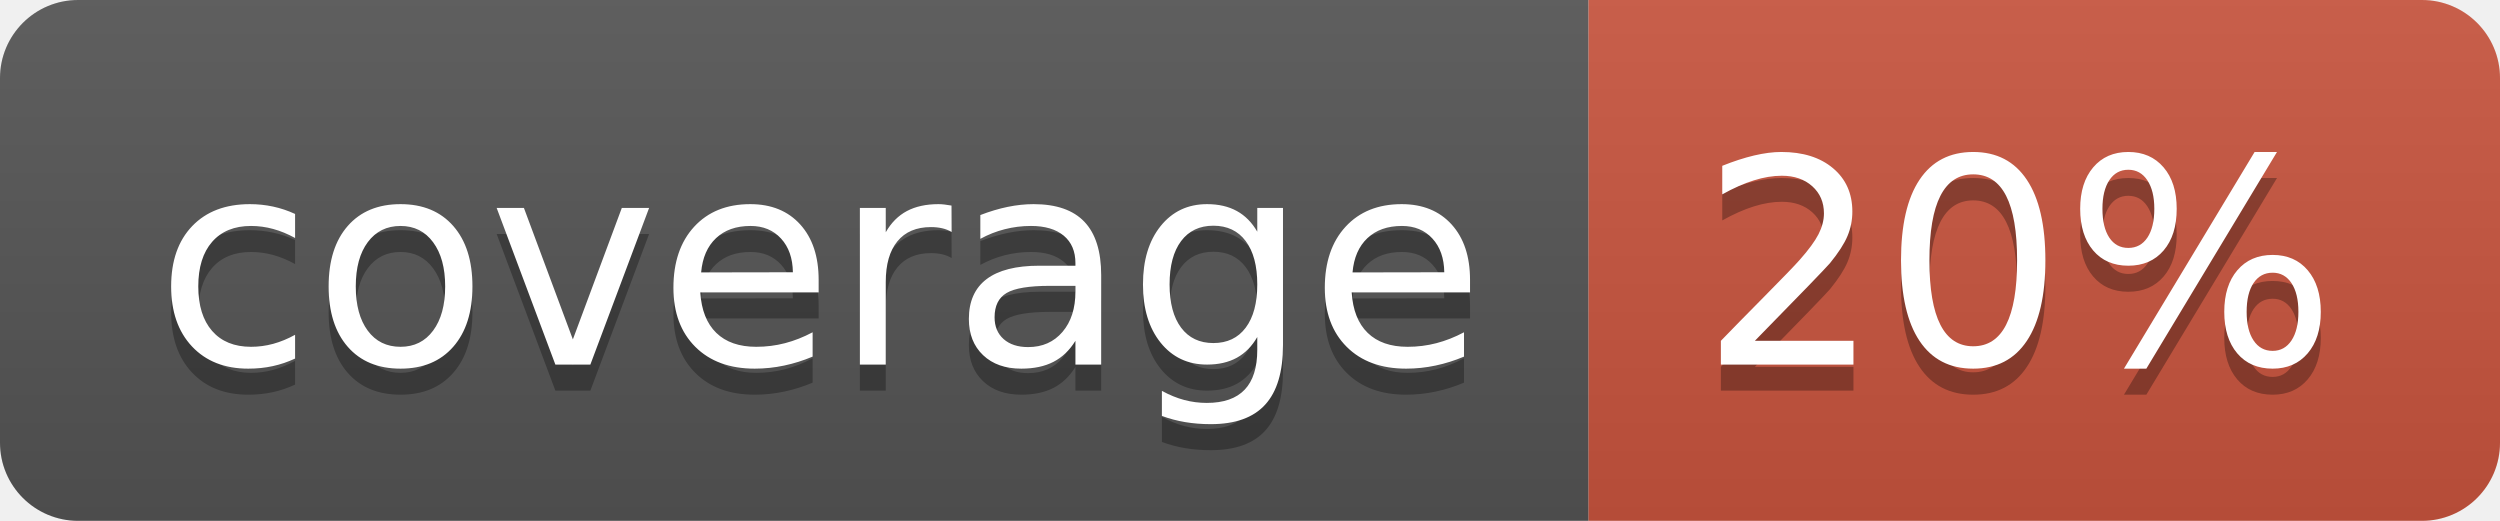
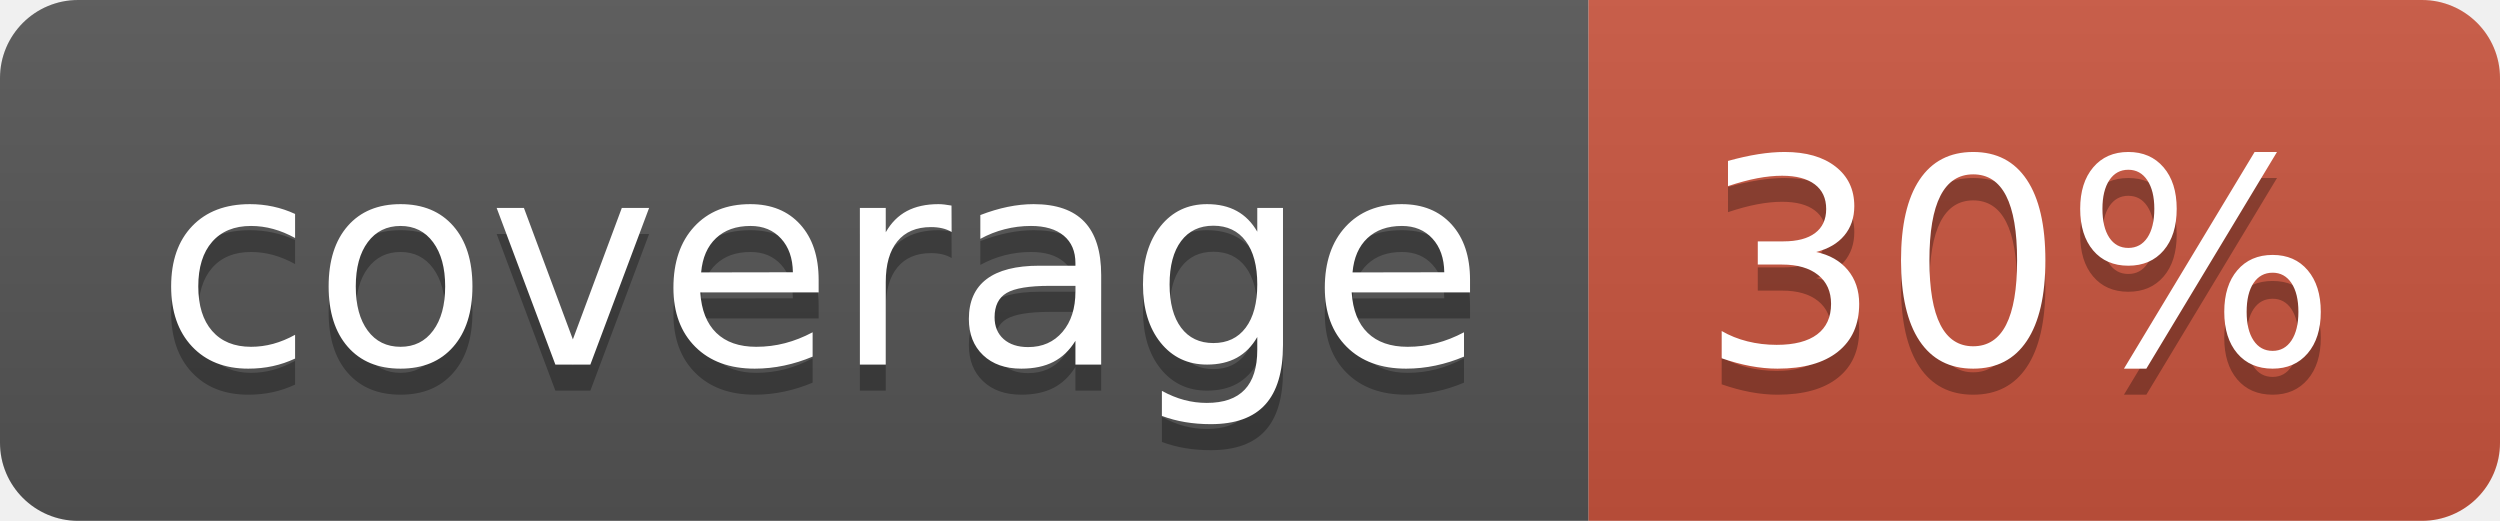
<svg xmlns="http://www.w3.org/2000/svg" width="96" height="20">
  <linearGradient id="b" x2="0" y2="100%">
    <stop offset="0" stop-color="#bbb" stop-opacity=".1" />
    <stop offset="1" stop-opacity=".1" />
  </linearGradient>
  <clipPath id="a">
    <rect width="96" height="20" rx="3" fill="#fff" />
  </clipPath>
  <g clip-path="url(#a)">
    <path fill="#555" d="M0 0h61v20H0z" />
    <path fill="#CA553E" d="M61 0h35v20H61z" />
    <path fill="url(#b)" d="M0 0h96v20H0z" />
  </g>
  <g fill="#fff" text-anchor="middle" font-family="DejaVu Sans,Verdana,Geneva,sans-serif" font-size="110">
    <text x="315" y="150" fill="#010101" fill-opacity=".3" transform="scale(.1)" textLength="510">coverage</text>
    <text x="315" y="140" transform="scale(.1)" textLength="510">coverage</text>
-     <text x="775" y="150" fill="#010101" fill-opacity=".3" transform="scale(.1)" textLength="250">20%</text>
-     <text x="775" y="140" transform="scale(.1)" textLength="250">20%</text>
+     <text x="775" y="150" fill="#010101" fill-opacity=".3" transform="scale(.1)" textLength="250">30%</text>
+     <text x="775" y="140" transform="scale(.1)" textLength="250">30%</text>
  </g>
</svg>
